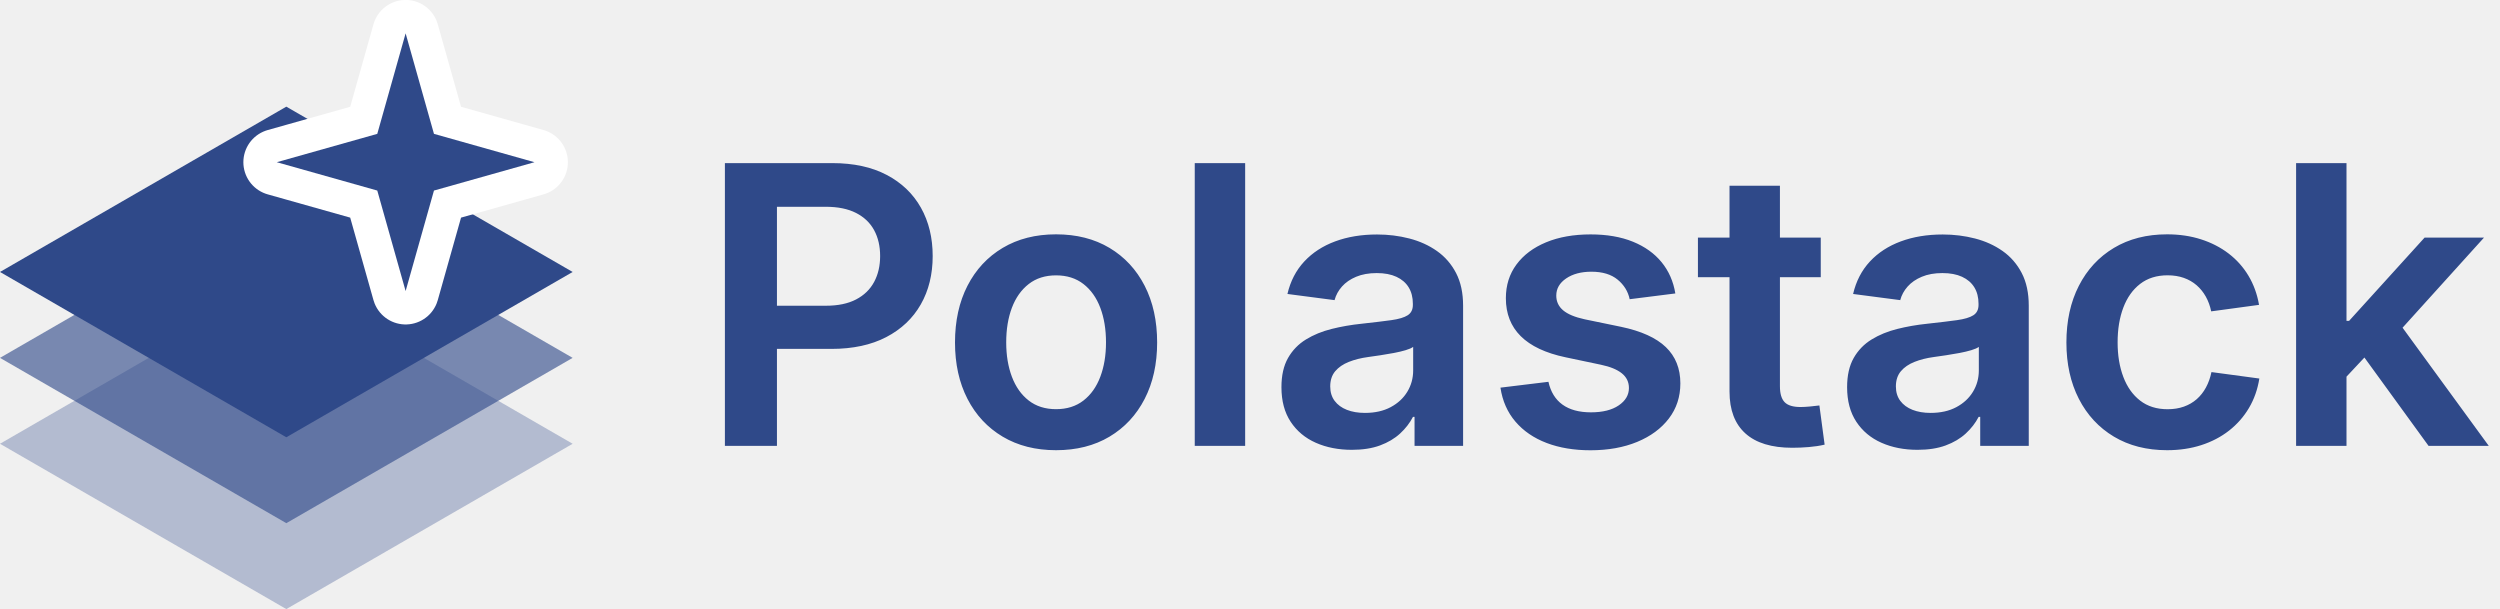
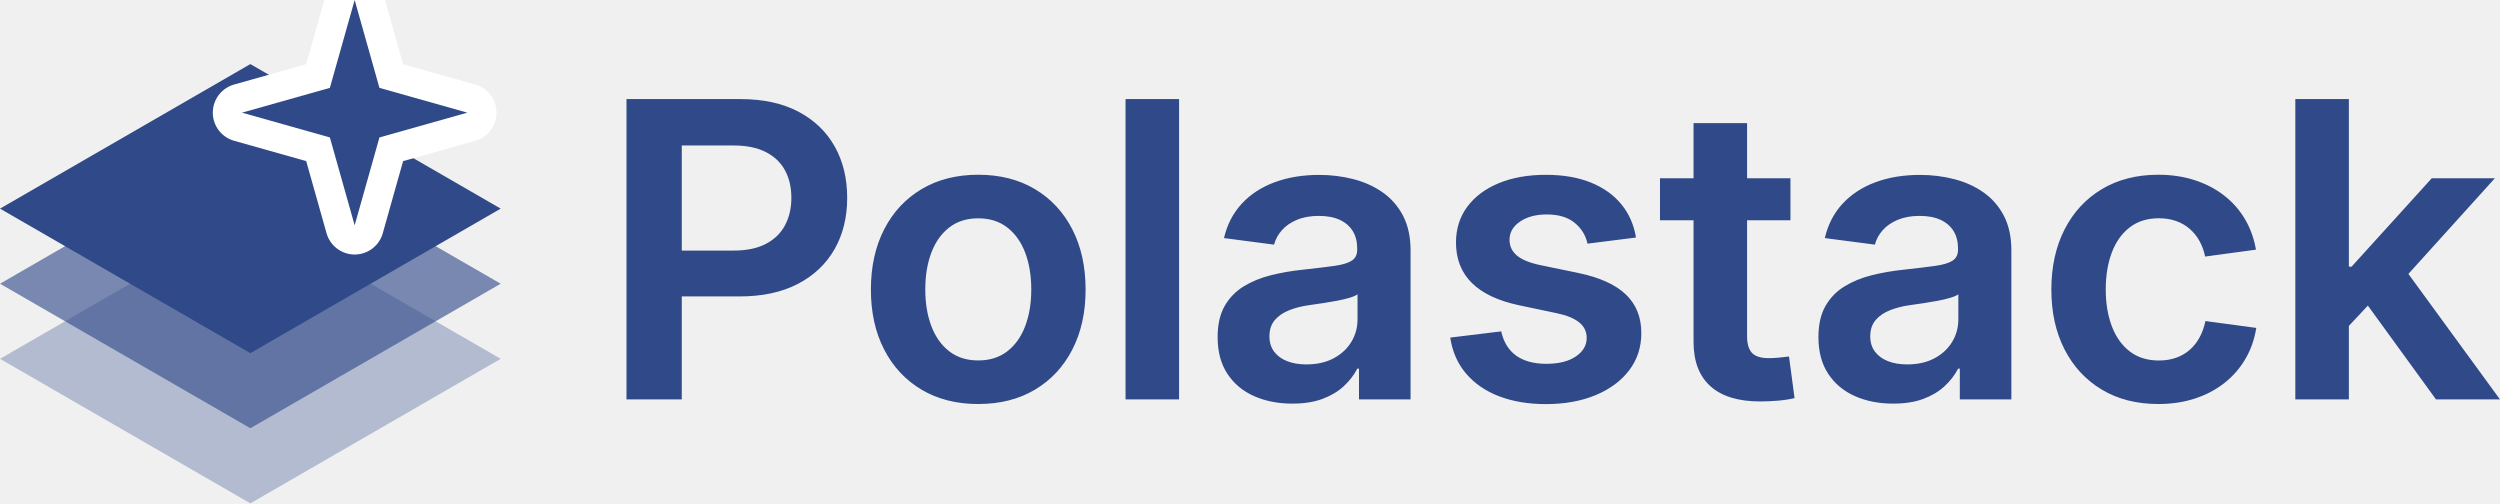
- <svg xmlns="http://www.w3.org/2000/svg" viewBox="0 0 229.9 56">
-   <g transform="translate(-15.80 -13.17) scale(0.8777)">
+ <svg xmlns="http://www.w3.org/2000/svg" width="216.45" height="43.58" viewBox="0 0 216.45 43.58">
+   <svg x="0" y="0" width="43.35" height="43.58" viewBox="18 18.5 60 60.32" overflow="visible">
    <polygon points="18.00,61.50 48.00,44.18 78.00,61.50 48.00,78.82" fill="#2F4989" fill-opacity="0.32" />
    <polygon points="18.00,52.50 48.00,35.18 78.00,52.50 48.00,69.82" fill="#2F4989" fill-opacity="0.62" />
    <polygon points="18.00,43.50 48.00,26.18 78.00,43.50 48.00,60.82" fill="#2F4989" />
    <polygon points="60.50,18.50 63.47,29.03 74.00,32.00 63.47,34.97 60.50,45.50 57.53,34.97 47.00,32.00 57.53,29.03" fill="none" stroke="#FFFFFF" stroke-width="7" stroke-linejoin="round" />
    <polygon points="60.50,18.50 63.47,29.03 74.00,32.00 63.47,34.97 60.50,45.50 57.53,34.97 47.00,32.00 57.53,29.03" fill="#2F4989" />
-   </g>
-   <g transform="translate(64.25 41.00) scale(0.01745)">
-     <path d="M138.182 0.0V-1490.0H704.097Q872.89 -1490.0 991.069 -1427.683Q1109.248 -1365.366 1171.229 -1255.052Q1233.21 -1144.737 1233.21 -1000.101Q1233.21 -855.333 1170.431 -745.21Q1107.651 -635.087 988.346 -572.996Q869.042 -510.905 699.193 -510.905H312.667V-738.403H670.232Q766.01 -738.403 829.471 -771.495Q892.932 -804.586 924.601 -863.686Q956.27 -922.786 956.27 -1000.101Q956.27 -1078.277 924.601 -1136.576Q892.932 -1194.874 829.27 -1227.368Q765.607 -1259.862 669.426 -1259.862H412.496V0.0Z M1883.313 22.944Q1722.093 22.944 1602.26 -48.292Q1482.427 -119.528 1416.621 -247.396Q1350.814 -375.264 1350.814 -544.654Q1350.814 -715.453 1416.621 -843.658Q1482.427 -971.862 1602.26 -1043.265Q1722.093 -1114.668 1883.313 -1114.668Q2045.269 -1114.668 2164.872 -1043.265Q2284.475 -971.862 2350.282 -843.658Q2416.089 -715.453 2416.089 -544.654Q2416.089 -375.264 2350.282 -247.396Q2284.475 -119.528 2164.872 -48.292Q2045.269 22.944 1883.313 22.944ZM1883.313 -193.274Q1969.012 -193.274 2027.749 -238.77Q2086.487 -284.267 2116.547 -363.9Q2146.607 -443.534 2146.607 -545.182Q2146.607 -648.031 2116.547 -727.606Q2086.487 -807.18 2027.749 -852.815Q1969.012 -898.45 1883.313 -898.45Q1798.086 -898.45 1739.452 -852.915Q1680.819 -807.381 1650.759 -727.908Q1620.699 -648.434 1620.699 -545.182Q1620.699 -443.332 1650.759 -363.8Q1680.819 -284.267 1739.351 -238.77Q1797.884 -193.274 1883.313 -193.274Z M2879.904 -1490.0V0.0H2614.27V-1490.0Z M3442.27 20.951Q3336.207 20.951 3252.194 -16.264Q3168.18 -53.479 3119.664 -126.995Q3071.147 -200.512 3071.147 -309.11Q3071.147 -402.123 3105.872 -463.037Q3140.596 -523.951 3200.255 -560.557Q3259.914 -597.162 3335.556 -616.076Q3411.198 -634.99 3492.699 -643.406Q3590.393 -654.099 3649.812 -662.353Q3709.231 -670.607 3736.478 -688.198Q3763.724 -705.789 3763.724 -742.627V-748.641Q3763.724 -799.197 3741.646 -835.21Q3719.568 -871.223 3677.169 -890.852Q3634.77 -910.481 3573.283 -910.481Q3511.192 -910.481 3464.919 -891.126Q3418.645 -871.771 3390.082 -839.569Q3361.518 -807.367 3351.089 -767.924L3102.718 -800.381Q3126.452 -901.638 3191.208 -971.342Q3255.964 -1041.046 3354.151 -1077.454Q3452.338 -1113.862 3574.966 -1113.862Q3663.557 -1113.862 3745.165 -1092.767Q3826.773 -1071.672 3890.586 -1026.768Q3954.4 -981.864 3991.413 -910.639Q4028.427 -839.415 4028.427 -738.753V0.0H3772.588V-152.653H3764.31Q3739.238 -104.351 3696.397 -64.907Q3653.556 -25.463 3590.827 -2.256Q3528.099 20.951 3442.27 20.951ZM3511.064 -173.6Q3590.09 -173.6 3646.999 -204.048Q3703.907 -234.496 3734.607 -285.339Q3765.308 -336.182 3765.308 -397.123V-521.489Q3752.661 -512.198 3725.497 -504.115Q3698.333 -496.033 3663.534 -489.387Q3628.736 -482.742 3593.146 -477.468Q3557.556 -472.194 3527.995 -468.062Q3471.72 -460.458 3426.315 -442.476Q3380.909 -424.494 3354.565 -393.271Q3328.221 -362.047 3328.221 -312.976Q3328.221 -268.008 3351.576 -236.907Q3374.932 -205.805 3416.032 -189.702Q3457.132 -173.6 3511.064 -173.6Z M4699.846 23.34Q4569.937 23.34 4468.845 -15.089Q4367.754 -53.517 4304.478 -127.37Q4241.201 -201.222 4225.27 -306.723L4478.165 -337.489Q4495.845 -257.89 4552.269 -217.243Q4608.692 -176.596 4702.195 -176.596Q4794.818 -176.596 4848.59 -213.185Q4902.363 -249.773 4902.363 -304.719Q4902.363 -352.034 4865.184 -382.045Q4828.005 -412.055 4754.945 -427.415L4567.414 -466.914Q4410.745 -500.073 4332.285 -577.914Q4253.825 -655.756 4253.825 -778.168Q4253.825 -880.22 4309.688 -955.686Q4365.55 -1031.153 4465.957 -1072.712Q4566.364 -1114.272 4700.128 -1114.272Q4828.773 -1114.272 4923.222 -1075.855Q5017.671 -1037.437 5074.51 -967.811Q5131.35 -898.185 5146.905 -803.127L4906.346 -772.75Q4893.318 -834.413 4842.664 -876.041Q4792.01 -917.669 4704.754 -917.669Q4623.574 -917.669 4571.523 -882.226Q4519.472 -846.783 4519.472 -791.837Q4519.472 -744.892 4555.493 -714.325Q4591.514 -683.758 4669.113 -666.913L4861.414 -627.176Q5020.41 -593.816 5096.901 -520.31Q5173.393 -446.803 5173.393 -329.1Q5173.393 -223.444 5112.918 -144.161Q5052.443 -64.877 4945.644 -20.769Q4838.844 23.34 4699.846 23.34Z M5913.272 -1097.335V-888.714H5265.993V-1097.335ZM5432.476 -1370.667H5698.11V-314.043Q5698.11 -256.117 5722.719 -230.362Q5747.328 -204.607 5806.824 -204.607Q5826.616 -204.607 5857.208 -207.406Q5887.8 -210.205 5906.104 -212.872L5933.676 -6.376Q5895.386 2.667 5850.496 6.396Q5805.606 10.126 5763.046 10.126Q5600.19 10.126 5516.333 -65.328Q5432.476 -140.782 5432.476 -285.774Z M6423.27 20.951Q6317.207 20.951 6233.194 -16.264Q6149.18 -53.479 6100.664 -126.995Q6052.147 -200.512 6052.147 -309.11Q6052.147 -402.123 6086.872 -463.037Q6121.596 -523.951 6181.255 -560.557Q6240.914 -597.162 6316.556 -616.076Q6392.198 -634.99 6473.699 -643.406Q6571.393 -654.099 6630.812 -662.353Q6690.231 -670.607 6717.478 -688.198Q6744.724 -705.789 6744.724 -742.627V-748.641Q6744.724 -799.197 6722.646 -835.21Q6700.568 -871.223 6658.169 -890.852Q6615.77 -910.481 6554.283 -910.481Q6492.192 -910.481 6445.919 -891.126Q6399.645 -871.771 6371.082 -839.569Q6342.518 -807.367 6332.089 -767.924L6083.718 -800.381Q6107.452 -901.638 6172.208 -971.342Q6236.964 -1041.046 6335.151 -1077.454Q6433.338 -1113.862 6555.966 -1113.862Q6644.557 -1113.862 6726.165 -1092.767Q6807.773 -1071.672 6871.586 -1026.768Q6935.4 -981.864 6972.413 -910.639Q7009.427 -839.415 7009.427 -738.753V0.0H6753.588V-152.653H6745.31Q6720.238 -104.351 6677.397 -64.907Q6634.556 -25.463 6571.827 -2.256Q6509.099 20.951 6423.27 20.951ZM6492.064 -173.6Q6571.09 -173.6 6627.999 -204.048Q6684.907 -234.496 6715.607 -285.339Q6746.308 -336.182 6746.308 -397.123V-521.489Q6733.661 -512.198 6706.497 -504.115Q6679.333 -496.033 6644.534 -489.387Q6609.736 -482.742 6574.146 -477.468Q6538.556 -472.194 6508.995 -468.062Q6452.72 -460.458 6407.315 -442.476Q6361.909 -424.494 6335.565 -393.271Q6309.221 -362.047 6309.221 -312.976Q6309.221 -268.008 6332.576 -236.907Q6355.932 -205.805 6397.032 -189.702Q6438.132 -173.6 6492.064 -173.6Z M7738.465 22.944Q7577.509 22.944 7458.204 -48.49Q7338.899 -119.924 7273.357 -247.858Q7207.814 -375.792 7207.814 -544.654Q7207.814 -714.925 7273.357 -843.262Q7338.899 -971.598 7458.204 -1043.133Q7577.509 -1114.668 7738.465 -1114.668Q7835.137 -1114.668 7917.216 -1088.333Q7999.296 -1061.999 8062.819 -1013.358Q8126.341 -964.716 8167.341 -896.196Q8208.342 -827.676 8222.986 -742.971L7970.856 -708.719Q7961.968 -751.732 7942.39 -786.62Q7922.812 -821.508 7893.717 -846.629Q7864.622 -871.75 7826.344 -885.232Q7788.066 -898.714 7741.105 -898.714Q7655.086 -898.714 7596.452 -853.443Q7537.819 -808.173 7507.759 -728.568Q7477.699 -648.962 7477.699 -545.182Q7477.699 -442.804 7507.759 -363.272Q7537.819 -283.739 7596.418 -238.374Q7655.016 -193.01 7741.105 -193.01Q7788.469 -193.01 7826.948 -206.69Q7865.428 -220.37 7894.654 -246.026Q7923.881 -271.681 7943.459 -308.003Q7963.037 -344.325 7972.265 -388.741L8224.597 -354.753Q8210.883 -268.854 8169.879 -199.6Q8128.876 -130.347 8065.117 -80.404Q8001.359 -30.461 7918.546 -3.759Q7835.734 22.944 7738.465 22.944Z M8660.628 -339.756V-658.514H8697.39L9095.376 -1097.335H9408.455L8917.798 -554.492H8861.644ZM8418.27 0.0V-1490.0H8683.904V0.0ZM9116.274 0.0 8756.511 -495.358 8935.436 -682.718 9433.618 0.0Z" fill="#2F4989" />
-   </g>
+   </svg>
+   <svg x="54.24" y="8.58" width="162.21" height="26.41" viewBox="0 0 162.21 26.41" overflow="visible">
+     <g transform="translate(-2.41 26.00) scale(0.01745)">
+       <path d="M138.182 0.0V-1490.0H704.097Q872.89 -1490.0 991.069 -1427.683Q1109.248 -1365.366 1171.229 -1255.052Q1233.21 -1144.737 1233.21 -1000.101Q1233.21 -855.333 1170.431 -745.21Q1107.651 -635.087 988.346 -572.996Q869.042 -510.905 699.193 -510.905H312.667V-738.403H670.232Q766.01 -738.403 829.471 -771.495Q892.932 -804.586 924.601 -863.686Q956.27 -922.786 956.27 -1000.101Q956.27 -1078.277 924.601 -1136.576Q892.932 -1194.874 829.27 -1227.368Q765.607 -1259.862 669.426 -1259.862H412.496V0.0Z M1883.313 22.944Q1722.093 22.944 1602.26 -48.292Q1482.427 -119.528 1416.621 -247.396Q1350.814 -375.264 1350.814 -544.654Q1350.814 -715.453 1416.621 -843.658Q1482.427 -971.862 1602.26 -1043.265Q1722.093 -1114.668 1883.313 -1114.668Q2045.269 -1114.668 2164.872 -1043.265Q2284.475 -971.862 2350.282 -843.658Q2416.089 -715.453 2416.089 -544.654Q2416.089 -375.264 2350.282 -247.396Q2284.475 -119.528 2164.872 -48.292Q2045.269 22.944 1883.313 22.944ZM1883.313 -193.274Q1969.012 -193.274 2027.749 -238.77Q2086.487 -284.267 2116.547 -363.9Q2146.607 -443.534 2146.607 -545.182Q2146.607 -648.031 2116.547 -727.606Q2086.487 -807.18 2027.749 -852.815Q1969.012 -898.45 1883.313 -898.45Q1798.086 -898.45 1739.452 -852.915Q1680.819 -807.381 1650.759 -727.908Q1620.699 -648.434 1620.699 -545.182Q1620.699 -443.332 1650.759 -363.8Q1680.819 -284.267 1739.351 -238.77Q1797.884 -193.274 1883.313 -193.274Z M2879.904 -1490.0V0.0H2614.27V-1490.0Z M3442.27 20.951Q3336.207 20.951 3252.194 -16.264Q3168.18 -53.479 3119.664 -126.995Q3071.147 -200.512 3071.147 -309.11Q3071.147 -402.123 3105.872 -463.037Q3140.596 -523.951 3200.255 -560.557Q3259.914 -597.162 3335.556 -616.076Q3411.198 -634.99 3492.699 -643.406Q3590.393 -654.099 3649.812 -662.353Q3709.231 -670.607 3736.478 -688.198Q3763.724 -705.789 3763.724 -742.627V-748.641Q3763.724 -799.197 3741.646 -835.21Q3719.568 -871.223 3677.169 -890.852Q3634.77 -910.481 3573.283 -910.481Q3511.192 -910.481 3464.919 -891.126Q3418.645 -871.771 3390.082 -839.569Q3361.518 -807.367 3351.089 -767.924L3102.718 -800.381Q3126.452 -901.638 3191.208 -971.342Q3255.964 -1041.046 3354.151 -1077.454Q3452.338 -1113.862 3574.966 -1113.862Q3663.557 -1113.862 3745.165 -1092.767Q3826.773 -1071.672 3890.586 -1026.768Q3954.4 -981.864 3991.413 -910.639Q4028.427 -839.415 4028.427 -738.753V0.0H3772.588V-152.653H3764.31Q3739.238 -104.351 3696.397 -64.907Q3653.556 -25.463 3590.827 -2.256Q3528.099 20.951 3442.27 20.951ZM3511.064 -173.6Q3590.09 -173.6 3646.999 -204.048Q3703.907 -234.496 3734.607 -285.339Q3765.308 -336.182 3765.308 -397.123V-521.489Q3752.661 -512.198 3725.497 -504.115Q3698.333 -496.033 3663.534 -489.387Q3628.736 -482.742 3593.146 -477.468Q3557.556 -472.194 3527.995 -468.062Q3471.72 -460.458 3426.315 -442.476Q3380.909 -424.494 3354.565 -393.271Q3328.221 -362.047 3328.221 -312.976Q3328.221 -268.008 3351.576 -236.907Q3374.932 -205.805 3416.032 -189.702Q3457.132 -173.6 3511.064 -173.6Z M4699.846 23.34Q4569.937 23.34 4468.845 -15.089Q4367.754 -53.517 4304.478 -127.37Q4241.201 -201.222 4225.27 -306.723L4478.165 -337.489Q4495.845 -257.89 4552.269 -217.243Q4608.692 -176.596 4702.195 -176.596Q4794.818 -176.596 4848.59 -213.185Q4902.363 -249.773 4902.363 -304.719Q4902.363 -352.034 4865.184 -382.045Q4828.005 -412.055 4754.945 -427.415L4567.414 -466.914Q4410.745 -500.073 4332.285 -577.914Q4253.825 -655.756 4253.825 -778.168Q4253.825 -880.22 4309.688 -955.686Q4365.55 -1031.153 4465.957 -1072.712Q4566.364 -1114.272 4700.128 -1114.272Q4828.773 -1114.272 4923.222 -1075.855Q5017.671 -1037.437 5074.51 -967.811Q5131.35 -898.185 5146.905 -803.127L4906.346 -772.75Q4893.318 -834.413 4842.664 -876.041Q4792.01 -917.669 4704.754 -917.669Q4623.574 -917.669 4571.523 -882.226Q4519.472 -846.783 4519.472 -791.837Q4519.472 -744.892 4555.493 -714.325Q4591.514 -683.758 4669.113 -666.913L4861.414 -627.176Q5020.41 -593.816 5096.901 -520.31Q5173.393 -446.803 5173.393 -329.1Q5173.393 -223.444 5112.918 -144.161Q5052.443 -64.877 4945.644 -20.769Q4838.844 23.34 4699.846 23.34Z M5913.272 -1097.335V-888.714H5265.993V-1097.335ZM5432.476 -1370.667H5698.11V-314.043Q5698.11 -256.117 5722.719 -230.362Q5747.328 -204.607 5806.824 -204.607Q5826.616 -204.607 5857.208 -207.406Q5887.8 -210.205 5906.104 -212.872L5933.676 -6.376Q5895.386 2.667 5850.496 6.396Q5805.606 10.126 5763.046 10.126Q5600.19 10.126 5516.333 -65.328Q5432.476 -140.782 5432.476 -285.774Z M6423.27 20.951Q6317.207 20.951 6233.194 -16.264Q6149.18 -53.479 6100.664 -126.995Q6052.147 -200.512 6052.147 -309.11Q6052.147 -402.123 6086.872 -463.037Q6121.596 -523.951 6181.255 -560.557Q6240.914 -597.162 6316.556 -616.076Q6392.198 -634.99 6473.699 -643.406Q6571.393 -654.099 6630.812 -662.353Q6690.231 -670.607 6717.478 -688.198Q6744.724 -705.789 6744.724 -742.627V-748.641Q6744.724 -799.197 6722.646 -835.21Q6700.568 -871.223 6658.169 -890.852Q6615.77 -910.481 6554.283 -910.481Q6492.192 -910.481 6445.919 -891.126Q6399.645 -871.771 6371.082 -839.569Q6342.518 -807.367 6332.089 -767.924L6083.718 -800.381Q6107.452 -901.638 6172.208 -971.342Q6236.964 -1041.046 6335.151 -1077.454Q6433.338 -1113.862 6555.966 -1113.862Q6644.557 -1113.862 6726.165 -1092.767Q6807.773 -1071.672 6871.586 -1026.768Q6935.4 -981.864 6972.413 -910.639Q7009.427 -839.415 7009.427 -738.753V0.0H6753.588V-152.653H6745.31Q6720.238 -104.351 6677.397 -64.907Q6634.556 -25.463 6571.827 -2.256Q6509.099 20.951 6423.27 20.951ZM6492.064 -173.6Q6571.09 -173.6 6627.999 -204.048Q6684.907 -234.496 6715.607 -285.339Q6746.308 -336.182 6746.308 -397.123V-521.489Q6733.661 -512.198 6706.497 -504.115Q6679.333 -496.033 6644.534 -489.387Q6609.736 -482.742 6574.146 -477.468Q6538.556 -472.194 6508.995 -468.062Q6452.72 -460.458 6407.315 -442.476Q6361.909 -424.494 6335.565 -393.271Q6309.221 -362.047 6309.221 -312.976Q6309.221 -268.008 6332.576 -236.907Q6355.932 -205.805 6397.032 -189.702Q6438.132 -173.6 6492.064 -173.6Z M7738.465 22.944Q7577.509 22.944 7458.204 -48.49Q7338.899 -119.924 7273.357 -247.858Q7207.814 -375.792 7207.814 -544.654Q7207.814 -714.925 7273.357 -843.262Q7338.899 -971.598 7458.204 -1043.133Q7577.509 -1114.668 7738.465 -1114.668Q7835.137 -1114.668 7917.216 -1088.333Q7999.296 -1061.999 8062.819 -1013.358Q8126.341 -964.716 8167.341 -896.196Q8208.342 -827.676 8222.986 -742.971L7970.856 -708.719Q7961.968 -751.732 7942.39 -786.62Q7922.812 -821.508 7893.717 -846.629Q7864.622 -871.75 7826.344 -885.232Q7788.066 -898.714 7741.105 -898.714Q7655.086 -898.714 7596.452 -853.443Q7537.819 -808.173 7507.759 -728.568Q7477.699 -648.962 7477.699 -545.182Q7477.699 -442.804 7507.759 -363.272Q7537.819 -283.739 7596.418 -238.374Q7655.016 -193.01 7741.105 -193.01Q7788.469 -193.01 7826.948 -206.69Q7865.428 -220.37 7894.654 -246.026Q7923.881 -271.681 7943.459 -308.003Q7963.037 -344.325 7972.265 -388.741L8224.597 -354.753Q8210.883 -268.854 8169.879 -199.6Q8128.876 -130.347 8065.117 -80.404Q8001.359 -30.461 7918.546 -3.759Q7835.734 22.944 7738.465 22.944Z M8660.628 -339.756V-658.514H8697.39L9095.376 -1097.335H9408.455L8917.798 -554.492H8861.644ZM8418.27 0.0V-1490.0H8683.904V0.0ZM9116.274 0.0 8756.511 -495.358 8935.436 -682.718 9433.618 0.0Z" fill="#2F4989" />
+     </g>
+   </svg>
</svg>
